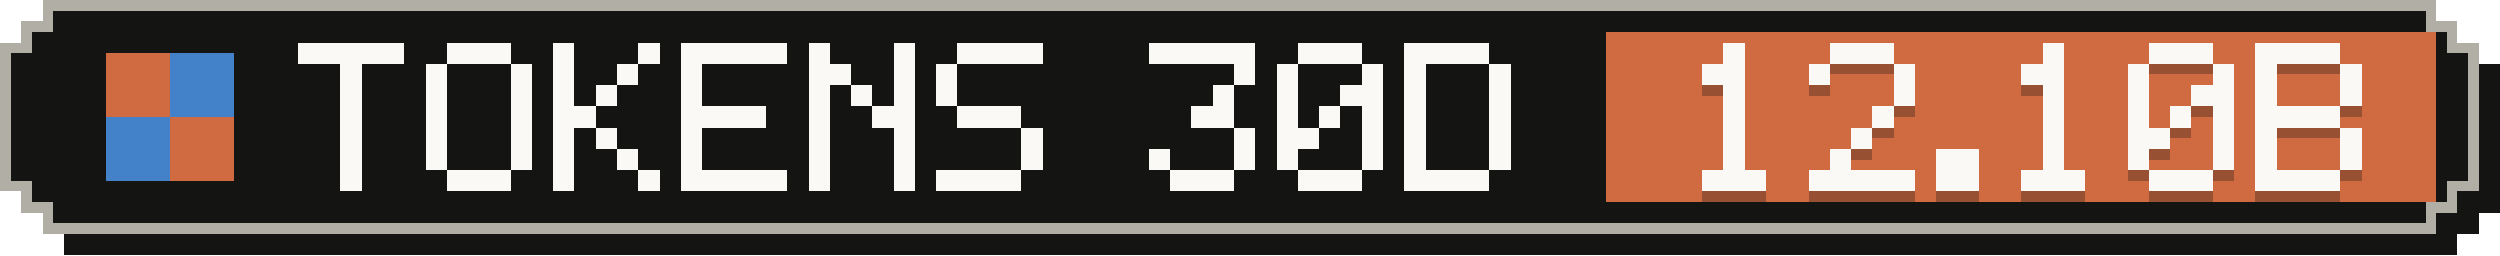
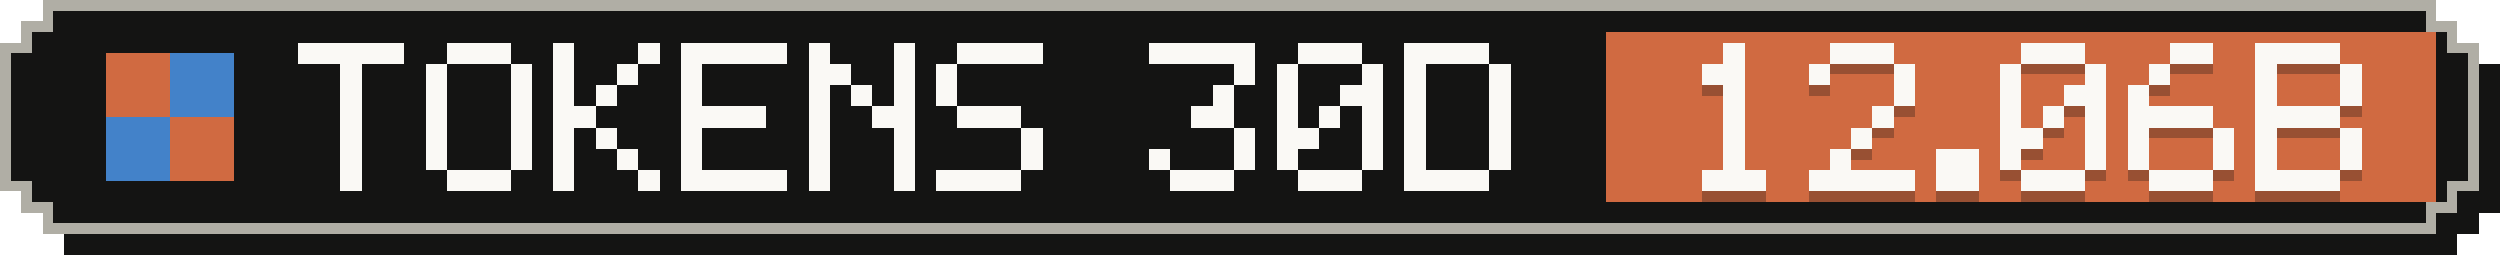
- <svg xmlns="http://www.w3.org/2000/svg" width="235" height="24" viewBox="0 0 235 24" role="img" aria-label="Tokens, last 30 days: 12.10B">
+ <svg xmlns="http://www.w3.org/2000/svg" width="235" height="24" viewBox="0 0 235 24" role="img" aria-label="Tokens, last 30 days: 12.06B">
  <g shape-rendering="crispEdges">
    <path fill="#141413" d="M6,2 H231 V4 H233 V6 H235 V20 H233 V22 H231 V24 H6 V22 H4 V20 H2 V6 H4 V4 H6 Z" />
    <path fill="#b0aea5" d="M4,0 H229 V2 H231 V4 H233 V18 H231 V20 H229 V22 H4 V20 H2 V18 H0 V4 H2 V2 H4 Z" />
    <path fill="#141413" d="M5,1 H228 V3 H230 V5 H232 V17 H230 V19 H228 V21 H5 V19 H3 V17 H1 V5 H3 V3 H5 Z" />
    <rect fill="#d06a41" x="151" y="3" width="78" height="16" />
    <g fill="#d06a41">
      <rect x="10" y="5" width="6" height="6" />
      <rect x="16" y="11" width="6" height="6" />
    </g>
    <g fill="#4382c9">
      <rect x="16" y="5" width="6" height="6" />
      <rect x="10" y="11" width="6" height="6" />
    </g>
    <g fill="#faf9f5">
      <rect x="28" y="4" width="10" height="2" />
      <rect x="32" y="6" width="2" height="2" />
      <rect x="32" y="8" width="2" height="2" />
      <rect x="32" y="10" width="2" height="2" />
      <rect x="32" y="12" width="2" height="2" />
      <rect x="32" y="14" width="2" height="2" />
      <rect x="32" y="16" width="2" height="2" />
      <rect x="42" y="4" width="6" height="2" />
      <rect x="40" y="6" width="2" height="2" />
      <rect x="48" y="6" width="2" height="2" />
      <rect x="40" y="8" width="2" height="2" />
      <rect x="48" y="8" width="2" height="2" />
      <rect x="40" y="10" width="2" height="2" />
      <rect x="48" y="10" width="2" height="2" />
      <rect x="40" y="12" width="2" height="2" />
      <rect x="48" y="12" width="2" height="2" />
      <rect x="40" y="14" width="2" height="2" />
      <rect x="48" y="14" width="2" height="2" />
      <rect x="42" y="16" width="6" height="2" />
      <rect x="52" y="4" width="2" height="2" />
      <rect x="60" y="4" width="2" height="2" />
      <rect x="52" y="6" width="2" height="2" />
      <rect x="58" y="6" width="2" height="2" />
      <rect x="52" y="8" width="2" height="2" />
      <rect x="56" y="8" width="2" height="2" />
      <rect x="52" y="10" width="4" height="2" />
      <rect x="52" y="12" width="2" height="2" />
      <rect x="56" y="12" width="2" height="2" />
      <rect x="52" y="14" width="2" height="2" />
      <rect x="58" y="14" width="2" height="2" />
      <rect x="52" y="16" width="2" height="2" />
      <rect x="60" y="16" width="2" height="2" />
      <rect x="64" y="4" width="10" height="2" />
      <rect x="64" y="6" width="2" height="2" />
      <rect x="64" y="8" width="2" height="2" />
      <rect x="64" y="10" width="8" height="2" />
      <rect x="64" y="12" width="2" height="2" />
      <rect x="64" y="14" width="2" height="2" />
      <rect x="64" y="16" width="10" height="2" />
      <rect x="76" y="4" width="2" height="2" />
      <rect x="84" y="4" width="2" height="2" />
      <rect x="76" y="6" width="4" height="2" />
      <rect x="84" y="6" width="2" height="2" />
      <rect x="76" y="8" width="2" height="2" />
      <rect x="80" y="8" width="2" height="2" />
      <rect x="84" y="8" width="2" height="2" />
      <rect x="76" y="10" width="2" height="2" />
      <rect x="82" y="10" width="4" height="2" />
      <rect x="76" y="12" width="2" height="2" />
      <rect x="84" y="12" width="2" height="2" />
      <rect x="76" y="14" width="2" height="2" />
      <rect x="84" y="14" width="2" height="2" />
      <rect x="76" y="16" width="2" height="2" />
      <rect x="84" y="16" width="2" height="2" />
      <rect x="90" y="4" width="8" height="2" />
      <rect x="88" y="6" width="2" height="2" />
      <rect x="88" y="8" width="2" height="2" />
      <rect x="90" y="10" width="6" height="2" />
      <rect x="96" y="12" width="2" height="2" />
      <rect x="96" y="14" width="2" height="2" />
      <rect x="88" y="16" width="8" height="2" />
      <rect x="108" y="4" width="10" height="2" />
      <rect x="116" y="6" width="2" height="2" />
      <rect x="114" y="8" width="2" height="2" />
      <rect x="112" y="10" width="4" height="2" />
      <rect x="116" y="12" width="2" height="2" />
      <rect x="108" y="14" width="2" height="2" />
      <rect x="116" y="14" width="2" height="2" />
      <rect x="110" y="16" width="6" height="2" />
      <rect x="122" y="4" width="6" height="2" />
      <rect x="120" y="6" width="2" height="2" />
      <rect x="128" y="6" width="2" height="2" />
      <rect x="120" y="8" width="2" height="2" />
      <rect x="126" y="8" width="4" height="2" />
      <rect x="120" y="10" width="2" height="2" />
      <rect x="124" y="10" width="2" height="2" />
      <rect x="128" y="10" width="2" height="2" />
      <rect x="120" y="12" width="4" height="2" />
      <rect x="128" y="12" width="2" height="2" />
      <rect x="120" y="14" width="2" height="2" />
      <rect x="128" y="14" width="2" height="2" />
      <rect x="122" y="16" width="6" height="2" />
      <rect x="132" y="4" width="8" height="2" />
      <rect x="132" y="6" width="2" height="2" />
      <rect x="140" y="6" width="2" height="2" />
      <rect x="132" y="8" width="2" height="2" />
      <rect x="140" y="8" width="2" height="2" />
      <rect x="132" y="10" width="2" height="2" />
      <rect x="140" y="10" width="2" height="2" />
      <rect x="132" y="12" width="2" height="2" />
      <rect x="140" y="12" width="2" height="2" />
      <rect x="132" y="14" width="2" height="2" />
      <rect x="140" y="14" width="2" height="2" />
      <rect x="132" y="16" width="8" height="2" />
    </g>
    <g fill="#141413" fill-opacity=".3">
      <rect x="162" y="5" width="2" height="2" />
      <rect x="160" y="7" width="4" height="2" />
      <rect x="162" y="9" width="2" height="2" />
      <rect x="162" y="11" width="2" height="2" />
      <rect x="162" y="13" width="2" height="2" />
      <rect x="162" y="15" width="2" height="2" />
      <rect x="160" y="17" width="6" height="2" />
      <rect x="172" y="5" width="6" height="2" />
      <rect x="170" y="7" width="2" height="2" />
      <rect x="178" y="7" width="2" height="2" />
      <rect x="178" y="9" width="2" height="2" />
      <rect x="176" y="11" width="2" height="2" />
      <rect x="174" y="13" width="2" height="2" />
      <rect x="172" y="15" width="2" height="2" />
      <rect x="170" y="17" width="10" height="2" />
      <rect x="182" y="15" width="4" height="2" />
      <rect x="182" y="17" width="4" height="2" />
-       <rect x="192" y="5" width="2" height="2" />
-       <rect x="190" y="7" width="4" height="2" />
-       <rect x="192" y="9" width="2" height="2" />
+       <rect x="190" y="5" width="6" height="2" />
+       <rect x="188" y="7" width="2" height="2" />
+       <rect x="196" y="7" width="2" height="2" />
+       <rect x="188" y="9" width="2" height="2" />
+       <rect x="194" y="9" width="4" height="2" />
+       <rect x="188" y="11" width="2" height="2" />
      <rect x="192" y="11" width="2" height="2" />
-       <rect x="192" y="13" width="2" height="2" />
-       <rect x="192" y="15" width="2" height="2" />
+       <rect x="196" y="11" width="2" height="2" />
+       <rect x="188" y="13" width="4" height="2" />
+       <rect x="196" y="13" width="2" height="2" />
+       <rect x="188" y="15" width="2" height="2" />
+       <rect x="196" y="15" width="2" height="2" />
      <rect x="190" y="17" width="6" height="2" />
-       <rect x="202" y="5" width="6" height="2" />
-       <rect x="200" y="7" width="2" height="2" />
-       <rect x="208" y="7" width="2" height="2" />
+       <rect x="204" y="5" width="4" height="2" />
+       <rect x="202" y="7" width="2" height="2" />
      <rect x="200" y="9" width="2" height="2" />
-       <rect x="206" y="9" width="4" height="2" />
-       <rect x="200" y="11" width="2" height="2" />
-       <rect x="204" y="11" width="2" height="2" />
-       <rect x="208" y="11" width="2" height="2" />
-       <rect x="200" y="13" width="4" height="2" />
+       <rect x="200" y="11" width="8" height="2" />
+       <rect x="200" y="13" width="2" height="2" />
      <rect x="208" y="13" width="2" height="2" />
      <rect x="200" y="15" width="2" height="2" />
      <rect x="208" y="15" width="2" height="2" />
      <rect x="202" y="17" width="6" height="2" />
      <rect x="212" y="5" width="8" height="2" />
      <rect x="212" y="7" width="2" height="2" />
      <rect x="220" y="7" width="2" height="2" />
      <rect x="212" y="9" width="2" height="2" />
      <rect x="220" y="9" width="2" height="2" />
      <rect x="212" y="11" width="8" height="2" />
      <rect x="212" y="13" width="2" height="2" />
      <rect x="220" y="13" width="2" height="2" />
      <rect x="212" y="15" width="2" height="2" />
      <rect x="220" y="15" width="2" height="2" />
      <rect x="212" y="17" width="8" height="2" />
    </g>
    <g fill="#faf9f5">
      <rect x="162" y="4" width="2" height="2" />
      <rect x="160" y="6" width="4" height="2" />
      <rect x="162" y="8" width="2" height="2" />
      <rect x="162" y="10" width="2" height="2" />
      <rect x="162" y="12" width="2" height="2" />
      <rect x="162" y="14" width="2" height="2" />
      <rect x="160" y="16" width="6" height="2" />
      <rect x="172" y="4" width="6" height="2" />
      <rect x="170" y="6" width="2" height="2" />
      <rect x="178" y="6" width="2" height="2" />
      <rect x="178" y="8" width="2" height="2" />
      <rect x="176" y="10" width="2" height="2" />
      <rect x="174" y="12" width="2" height="2" />
      <rect x="172" y="14" width="2" height="2" />
      <rect x="170" y="16" width="10" height="2" />
      <rect x="182" y="14" width="4" height="2" />
      <rect x="182" y="16" width="4" height="2" />
-       <rect x="192" y="4" width="2" height="2" />
-       <rect x="190" y="6" width="4" height="2" />
-       <rect x="192" y="8" width="2" height="2" />
+       <rect x="190" y="4" width="6" height="2" />
+       <rect x="188" y="6" width="2" height="2" />
+       <rect x="196" y="6" width="2" height="2" />
+       <rect x="188" y="8" width="2" height="2" />
+       <rect x="194" y="8" width="4" height="2" />
+       <rect x="188" y="10" width="2" height="2" />
      <rect x="192" y="10" width="2" height="2" />
-       <rect x="192" y="12" width="2" height="2" />
-       <rect x="192" y="14" width="2" height="2" />
+       <rect x="196" y="10" width="2" height="2" />
+       <rect x="188" y="12" width="4" height="2" />
+       <rect x="196" y="12" width="2" height="2" />
+       <rect x="188" y="14" width="2" height="2" />
+       <rect x="196" y="14" width="2" height="2" />
      <rect x="190" y="16" width="6" height="2" />
-       <rect x="202" y="4" width="6" height="2" />
-       <rect x="200" y="6" width="2" height="2" />
-       <rect x="208" y="6" width="2" height="2" />
+       <rect x="204" y="4" width="4" height="2" />
+       <rect x="202" y="6" width="2" height="2" />
      <rect x="200" y="8" width="2" height="2" />
-       <rect x="206" y="8" width="4" height="2" />
-       <rect x="200" y="10" width="2" height="2" />
-       <rect x="204" y="10" width="2" height="2" />
-       <rect x="208" y="10" width="2" height="2" />
-       <rect x="200" y="12" width="4" height="2" />
+       <rect x="200" y="10" width="8" height="2" />
+       <rect x="200" y="12" width="2" height="2" />
      <rect x="208" y="12" width="2" height="2" />
      <rect x="200" y="14" width="2" height="2" />
      <rect x="208" y="14" width="2" height="2" />
      <rect x="202" y="16" width="6" height="2" />
      <rect x="212" y="4" width="8" height="2" />
      <rect x="212" y="6" width="2" height="2" />
      <rect x="220" y="6" width="2" height="2" />
      <rect x="212" y="8" width="2" height="2" />
      <rect x="220" y="8" width="2" height="2" />
      <rect x="212" y="10" width="8" height="2" />
      <rect x="212" y="12" width="2" height="2" />
      <rect x="220" y="12" width="2" height="2" />
      <rect x="212" y="14" width="2" height="2" />
      <rect x="220" y="14" width="2" height="2" />
      <rect x="212" y="16" width="8" height="2" />
    </g>
  </g>
</svg>
